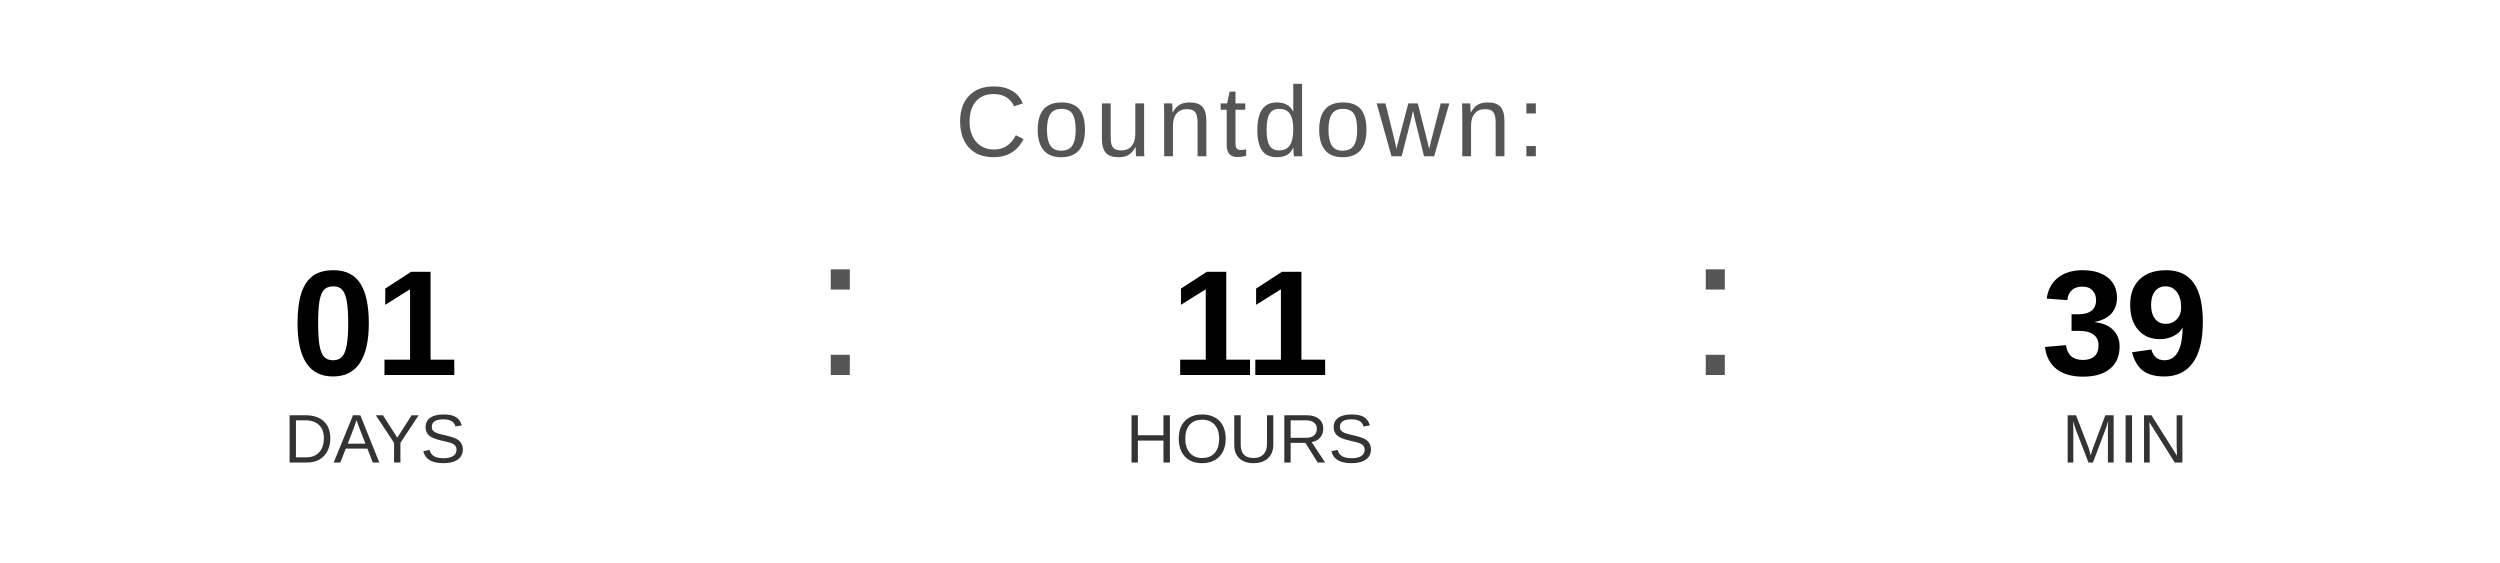
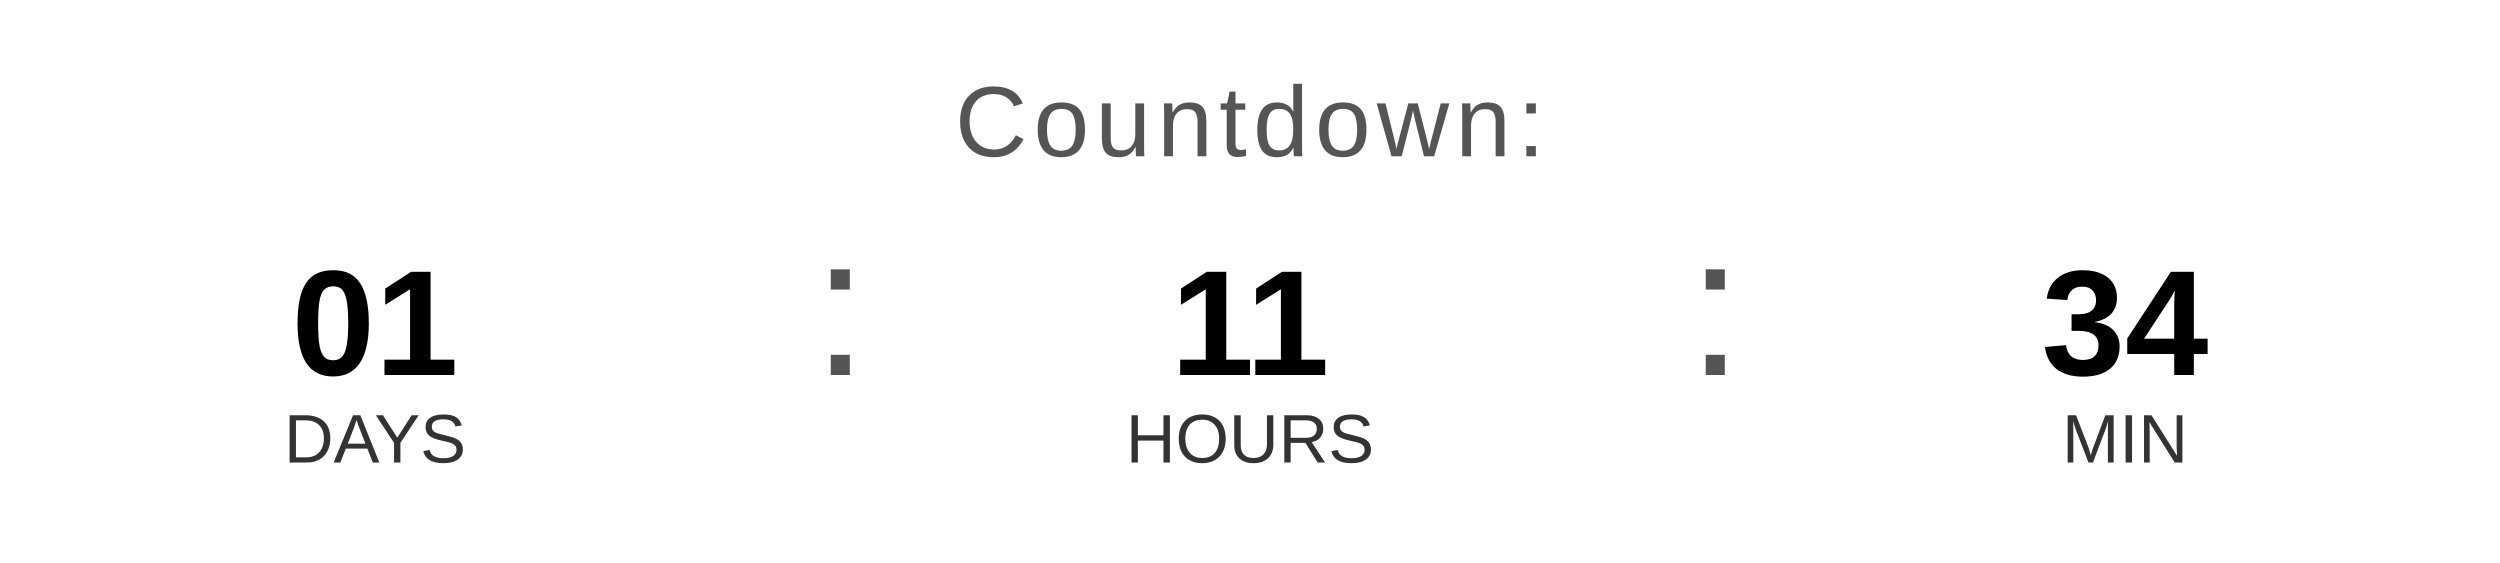
<svg xmlns="http://www.w3.org/2000/svg" width="400" height="90" viewBox="0 0 400 90">
  <text x="200" y="25" font-family="Arial, Helvetica, sans-serif" font-size="16" fill="#555555" text-anchor="middle" letter-spacing="1">
    Countdown:
  </text>
  <text x="60" y="60" font-family="Arial, Helvetica, sans-serif" font-size="24" font-weight="bold" fill="#000000" text-anchor="middle">01</text>
  <text x="60" y="74" font-family="Arial, Helvetica, sans-serif" font-size="11" fill="#333333" text-anchor="middle">DAYS</text>
  <text x="130" y="60" font-family="Arial, sans-serif" font-size="32" fill="#555555">:</text>
  <text x="200" y="60" font-family="Arial, Helvetica, sans-serif" font-size="24" font-weight="bold" fill="#000000" text-anchor="middle">11</text>
  <text x="200" y="74" font-family="Arial, Helvetica, sans-serif" font-size="11" fill="#333333" text-anchor="middle">HOURS</text>
  <text x="270" y="60" font-family="Arial, sans-serif" font-size="32" fill="#555555">:</text>
-   <text x="340" y="60" font-family="Arial, Helvetica, sans-serif" font-size="24" font-weight="bold" fill="#000000" text-anchor="middle">39</text>
+   <text x="340" y="60" font-family="Arial, Helvetica, sans-serif" font-size="24" font-weight="bold" fill="#000000" text-anchor="middle">34</text>
  <text x="340" y="74" font-family="Arial, Helvetica, sans-serif" font-size="11" fill="#333333" text-anchor="middle">MIN</text>
</svg>
